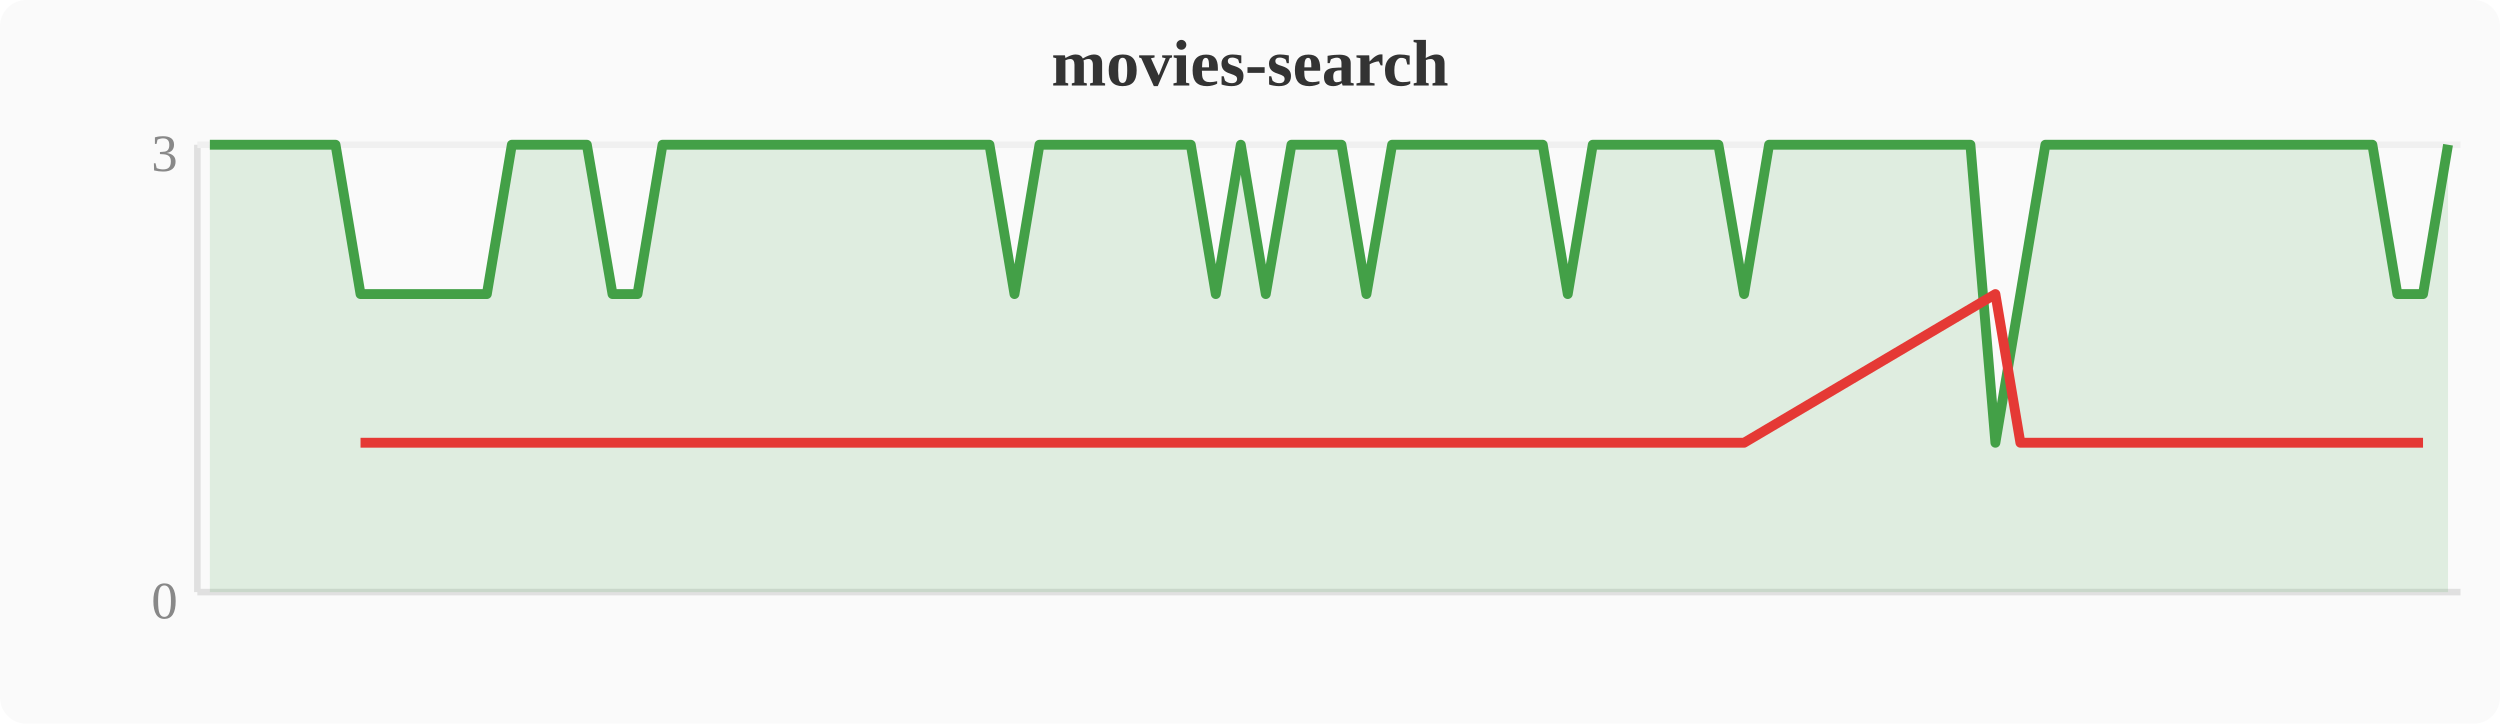
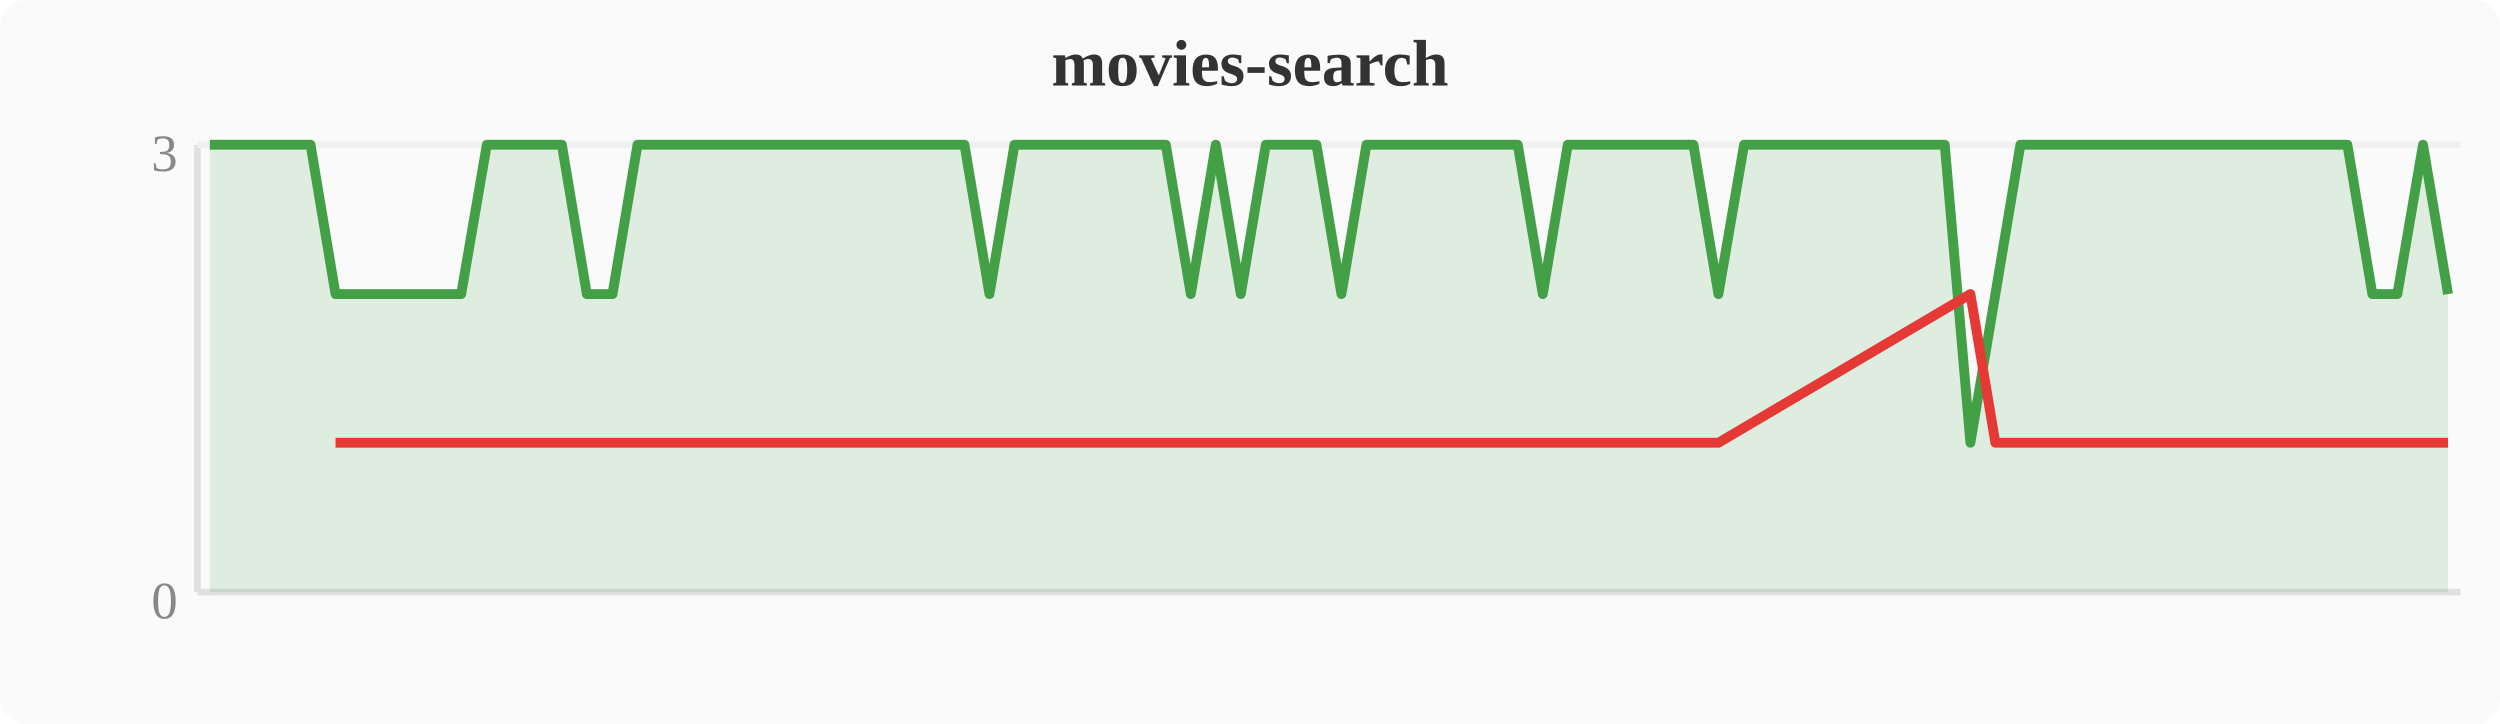
<svg xmlns="http://www.w3.org/2000/svg" width="380" height="110" viewBox="0 0 380 110">
  <rect width="380" height="110" fill="#fafafa" rx="4" />
  <text x="190" y="13" text-anchor="middle" font-size="10" font-weight="bold" fill="#333">movies-search</text>
  <line x1="30" y1="22" x2="30" y2="90" stroke="#e0e0e0" stroke-width="1" />
  <line x1="30" y1="90" x2="374" y2="90" stroke="#e0e0e0" stroke-width="1" />
  <line x1="30" y1="22" x2="374" y2="22" stroke="#f0f0f0" stroke-width="1" />
  <text x="27" y="94" text-anchor="end" font-size="8" fill="#888">0</text>
  <text x="27" y="26" text-anchor="end" font-size="8" fill="#888">3</text>
-   <polygon points="31.9,22.0 35.7,22.0 39.6,22.0 43.4,22.0 47.2,22.0 51.0,22.0 54.8,44.7 58.7,44.7 62.5,44.7 66.3,44.7 70.1,44.7 74.0,44.7 77.8,22.0 81.6,22.0 85.4,22.0 89.2,22.0 93.1,44.7 96.9,44.7 100.7,22.0 104.5,22.0 108.4,22.0 112.2,22.0 116.0,22.0 119.8,22.0 123.6,22.0 127.5,22.0 131.3,22.0 135.1,22.0 138.9,22.0 142.8,22.0 146.6,22.0 150.4,22.0 154.2,44.7 158.0,22.0 161.9,22.0 165.7,22.0 169.5,22.0 173.3,22.0 177.2,22.0 181.0,22.0 184.8,44.7 188.6,22.0 192.4,44.7 196.3,22.0 200.1,22.0 203.9,22.0 207.7,44.7 211.6,22.0 215.4,22.0 219.2,22.0 223.0,22.0 226.8,22.0 230.7,22.0 234.5,22.0 238.3,44.7 242.1,22.0 246.0,22.0 249.8,22.0 253.6,22.0 257.4,22.0 261.2,22.0 265.1,44.7 268.9,22.0 272.7,22.0 276.5,22.0 280.4,22.0 284.2,22.0 288.0,22.0 291.8,22.0 295.6,22.0 299.5,22.0 303.3,67.3 307.1,44.7 310.9,22.0 314.8,22.0 318.6,22.0 322.4,22.0 326.2,22.0 330.0,22.0 333.9,22.0 337.7,22.0 341.5,22.0 345.3,22.0 349.2,22.0 353.0,22.0 356.8,22.0 360.6,22.0 364.4,44.7 368.3,44.7 372.1,22.0 372.1,90 31.9,90" fill="#43a047" opacity="0.15" />
-   <polyline points="31.9,22.0 35.7,22.0 39.6,22.0 43.4,22.0 47.2,22.0 51.0,22.0 54.8,44.7 58.7,44.7 62.5,44.7 66.3,44.7 70.1,44.7 74.0,44.7 77.8,22.0 81.6,22.0 85.4,22.0 89.2,22.0 93.1,44.7 96.9,44.7 100.7,22.0 104.5,22.0 108.4,22.0 112.2,22.0 116.0,22.0 119.8,22.0 123.6,22.0 127.5,22.0 131.3,22.0 135.1,22.0 138.9,22.0 142.8,22.0 146.6,22.0 150.4,22.0 154.2,44.7 158.0,22.0 161.9,22.0 165.7,22.0 169.5,22.0 173.3,22.0 177.2,22.0 181.0,22.0 184.8,44.7 188.6,22.0 192.4,44.7 196.3,22.0 200.1,22.0 203.9,22.0 207.7,44.7 211.6,22.0 215.4,22.0 219.2,22.0 223.0,22.0 226.8,22.0 230.7,22.0 234.5,22.0 238.3,44.7 242.1,22.0 246.0,22.0 249.8,22.0 253.6,22.0 257.4,22.0 261.2,22.0 265.1,44.7 268.9,22.0 272.7,22.0 276.5,22.0 280.4,22.0 284.2,22.0 288.0,22.0 291.8,22.0 295.6,22.0 299.5,22.0 303.3,67.3 307.1,44.7 310.9,22.0 314.8,22.0 318.6,22.0 322.4,22.0 326.2,22.0 330.0,22.0 333.9,22.0 337.7,22.0 341.5,22.0 345.3,22.0 349.2,22.0 353.0,22.0 356.8,22.0 360.6,22.0 364.4,44.7 368.3,44.7 372.1,22.0" fill="none" stroke="#43a047" stroke-width="1.5" stroke-linejoin="round" />
-   <polyline points="54.8,67.3 58.7,67.3 62.5,67.3 66.3,67.3 70.1,67.3 74.0,67.3 93.1,67.3 96.9,67.3 154.2,67.3 184.8,67.3 192.4,67.3 207.7,67.3 238.3,67.3 265.1,67.3 303.3,44.7 307.1,67.3 364.4,67.3 368.3,67.3" fill="none" stroke="#e53935" stroke-width="1.5" stroke-linejoin="round" />
+   <polygon points="31.9,22.0 35.7,22.0 39.6,22.0 43.4,22.0 47.2,22.0 51.0,44.7 54.8,44.7 58.7,44.7 62.5,44.7 66.3,44.7 70.1,44.7 74.0,22.0 77.8,22.0 81.6,22.0 85.4,22.0 89.2,44.7 93.1,44.7 96.9,22.0 100.7,22.0 104.5,22.0 108.4,22.0 112.2,22.0 116.0,22.0 119.8,22.0 123.6,22.0 127.5,22.0 131.3,22.0 135.1,22.0 138.9,22.0 142.8,22.0 146.6,22.0 150.4,44.7 154.2,22.0 158.0,22.0 161.9,22.0 165.7,22.0 169.5,22.0 173.3,22.0 177.2,22.0 181.0,44.7 184.8,22.0 188.6,44.7 192.4,22.0 196.3,22.0 200.1,22.0 203.9,44.7 207.7,22.0 211.6,22.0 215.4,22.0 219.2,22.0 223.0,22.0 226.8,22.0 230.7,22.0 234.5,44.7 238.3,22.0 242.1,22.0 246.0,22.0 249.8,22.0 253.6,22.0 257.4,22.0 261.2,44.7 265.1,22.0 268.9,22.0 272.7,22.0 276.5,22.0 280.4,22.0 284.2,22.0 288.0,22.0 291.8,22.0 295.6,22.0 299.5,67.3 303.3,44.7 307.1,22.0 310.9,22.0 314.8,22.0 318.6,22.0 322.4,22.0 326.2,22.0 330.0,22.0 333.9,22.0 337.7,22.0 341.5,22.0 345.3,22.0 349.2,22.0 353.0,22.0 356.8,22.0 360.6,44.7 364.4,44.7 368.3,22.0 372.1,44.7 372.1,90 31.9,90" fill="#43a047" opacity="0.15" />
+   <polyline points="31.9,22.0 35.7,22.0 39.6,22.0 43.4,22.0 47.2,22.0 51.0,44.7 54.8,44.7 58.7,44.7 62.5,44.7 66.3,44.7 70.1,44.7 74.0,22.0 77.8,22.0 81.6,22.0 85.4,22.0 89.2,44.7 93.1,44.7 96.9,22.0 100.7,22.0 104.5,22.0 108.4,22.0 112.2,22.0 116.0,22.0 119.8,22.0 123.6,22.0 127.5,22.0 131.3,22.0 135.1,22.0 138.9,22.0 142.8,22.0 146.6,22.0 150.4,44.7 154.2,22.0 158.0,22.0 161.9,22.0 165.7,22.0 169.5,22.0 173.3,22.0 177.2,22.0 181.0,44.7 184.8,22.0 188.6,44.7 192.4,22.0 196.3,22.0 200.1,22.0 203.9,44.7 207.7,22.0 211.6,22.0 215.4,22.0 219.2,22.0 223.0,22.0 226.8,22.0 230.7,22.0 234.5,44.7 238.3,22.0 242.1,22.0 246.0,22.0 249.8,22.0 253.6,22.0 257.4,22.0 261.2,44.7 265.1,22.0 268.9,22.0 272.7,22.0 276.5,22.0 280.4,22.0 284.2,22.0 288.0,22.0 291.8,22.0 295.6,22.0 299.5,67.3 303.3,44.7 307.1,22.0 310.9,22.0 314.8,22.0 318.6,22.0 322.4,22.0 326.2,22.0 330.0,22.0 333.9,22.0 337.7,22.0 341.5,22.0 345.3,22.0 349.2,22.0 353.0,22.0 356.8,22.0 360.6,44.7 364.4,44.7 368.3,22.0 372.1,44.7" fill="none" stroke="#43a047" stroke-width="1.5" stroke-linejoin="round" />
+   <polyline points="51.0,67.3 54.8,67.3 58.7,67.3 62.5,67.3 66.3,67.3 70.1,67.3 89.2,67.3 93.1,67.3 150.4,67.3 181.0,67.3 188.6,67.3 203.9,67.3 234.5,67.3 261.2,67.3 299.5,44.7 303.3,67.3 360.6,67.3 364.4,67.3 372.1,67.3" fill="none" stroke="#e53935" stroke-width="1.5" stroke-linejoin="round" />
</svg>
